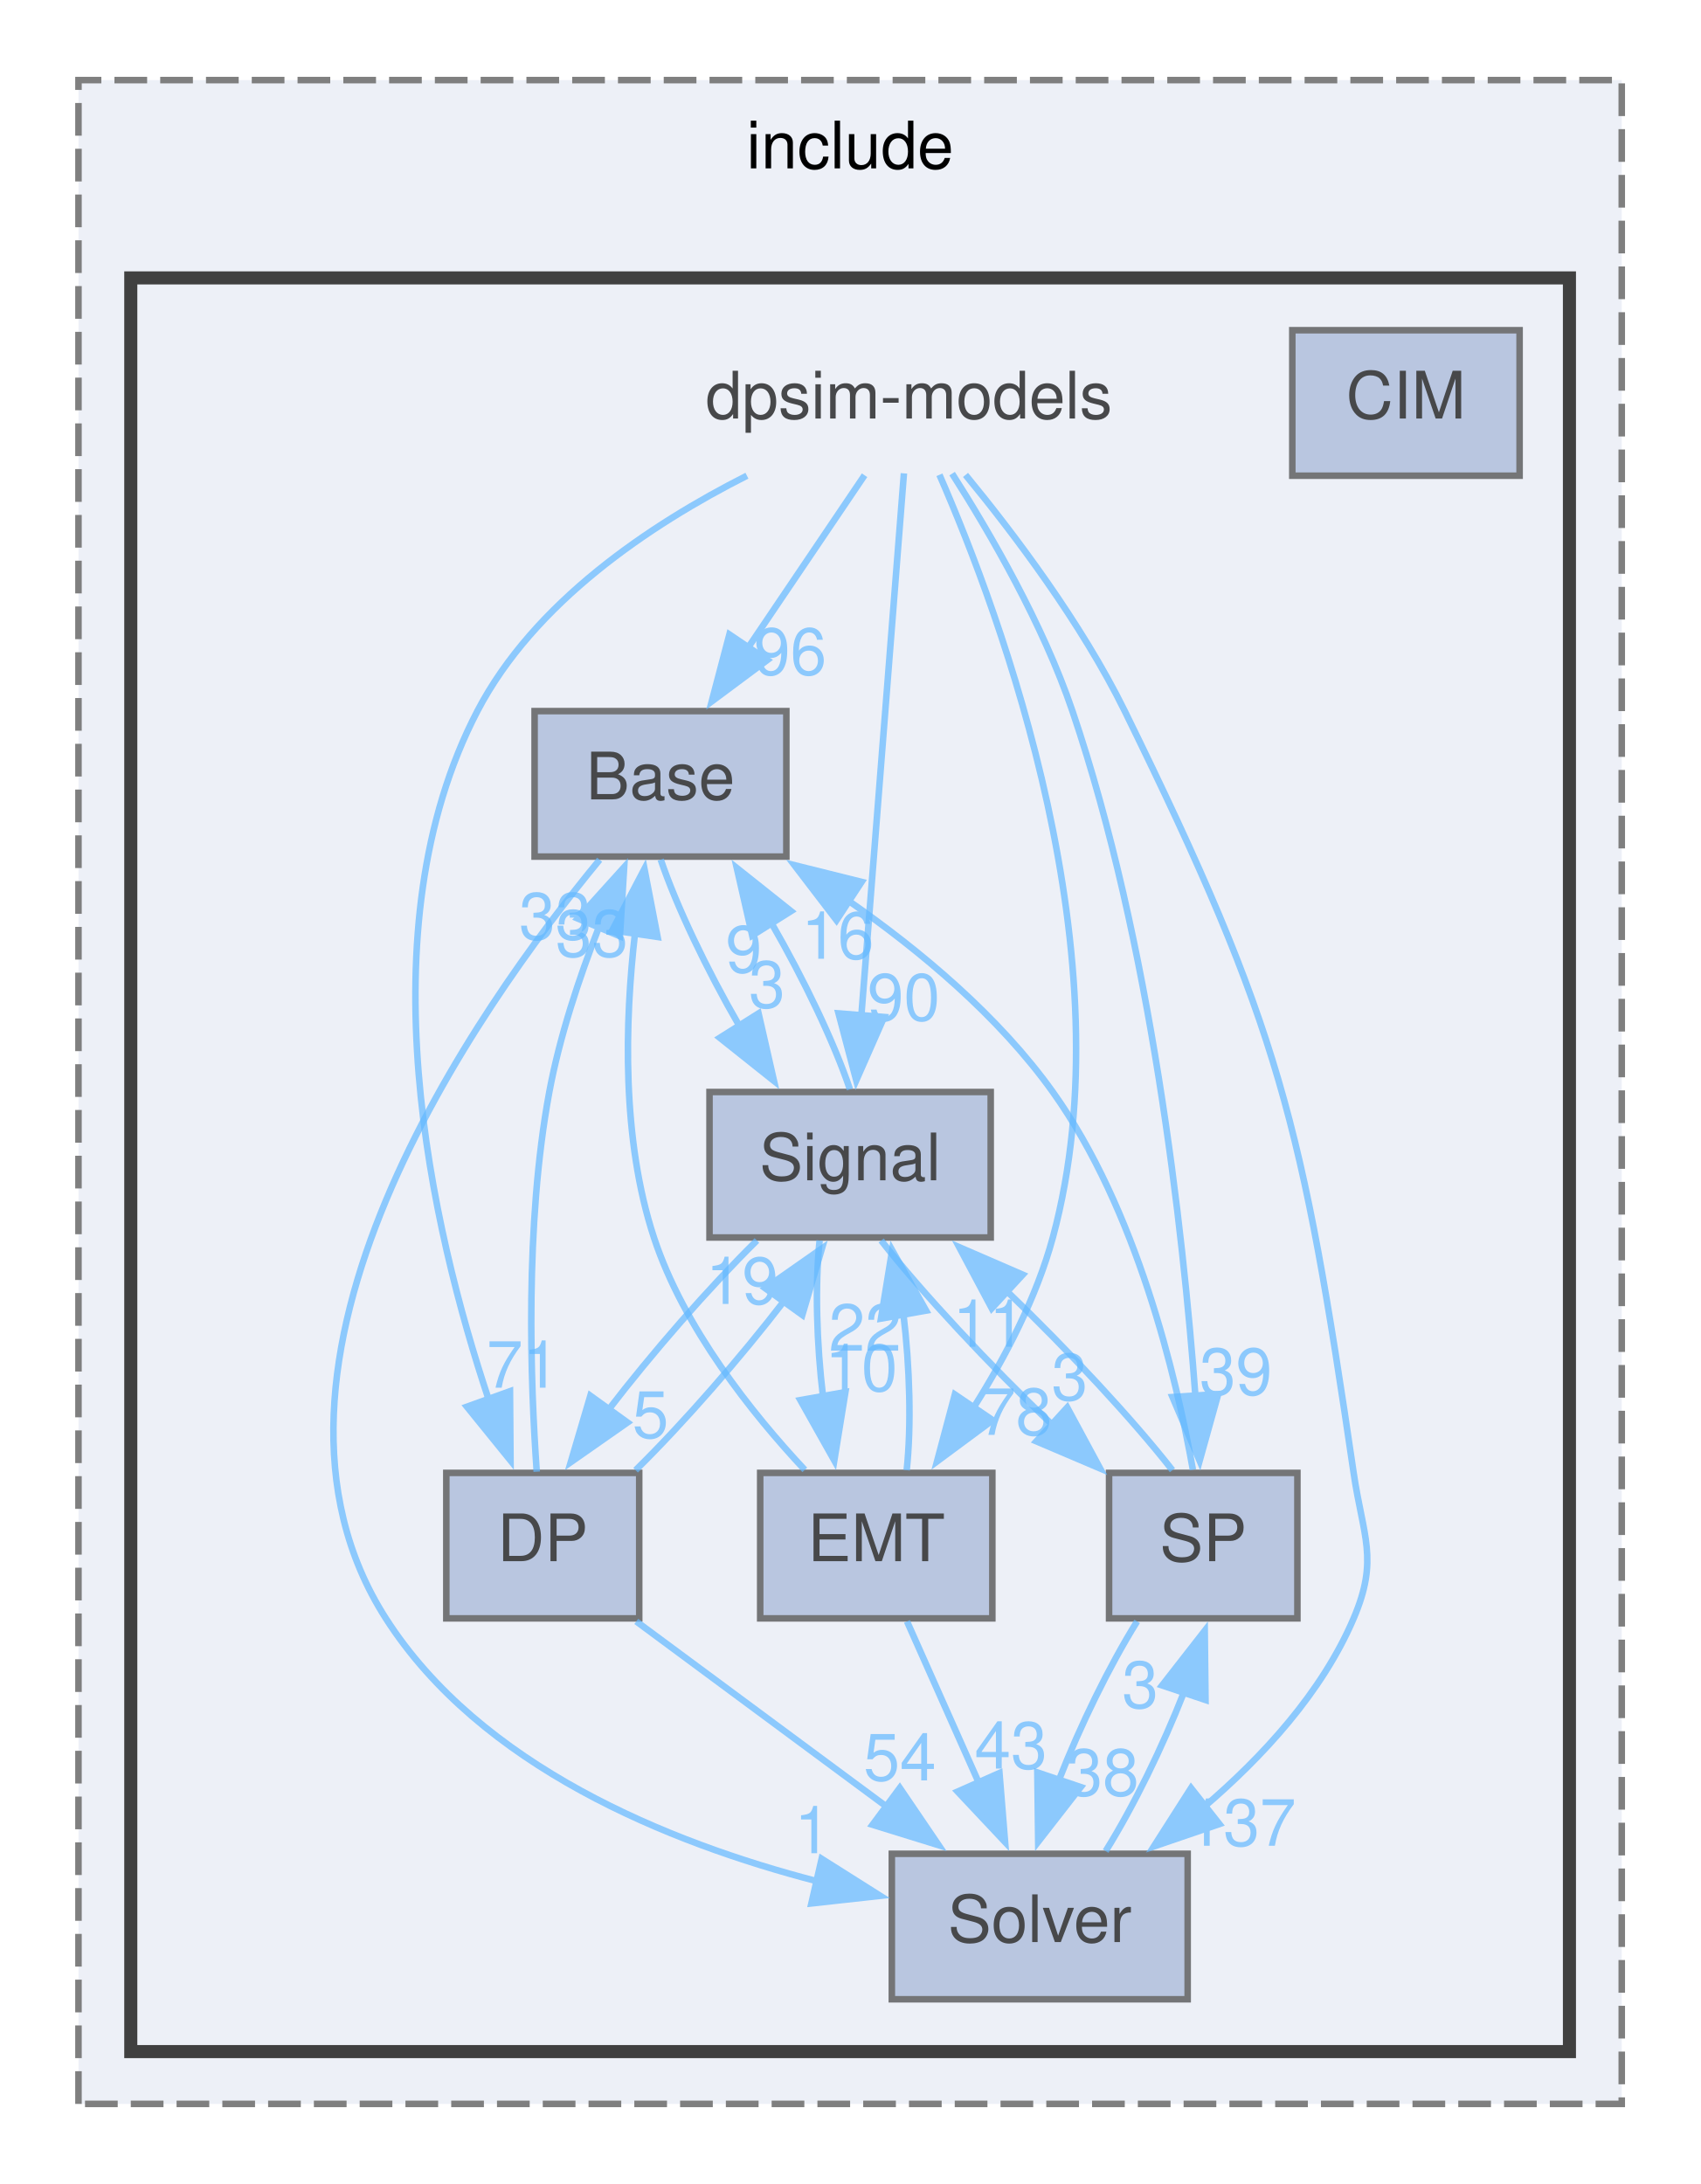
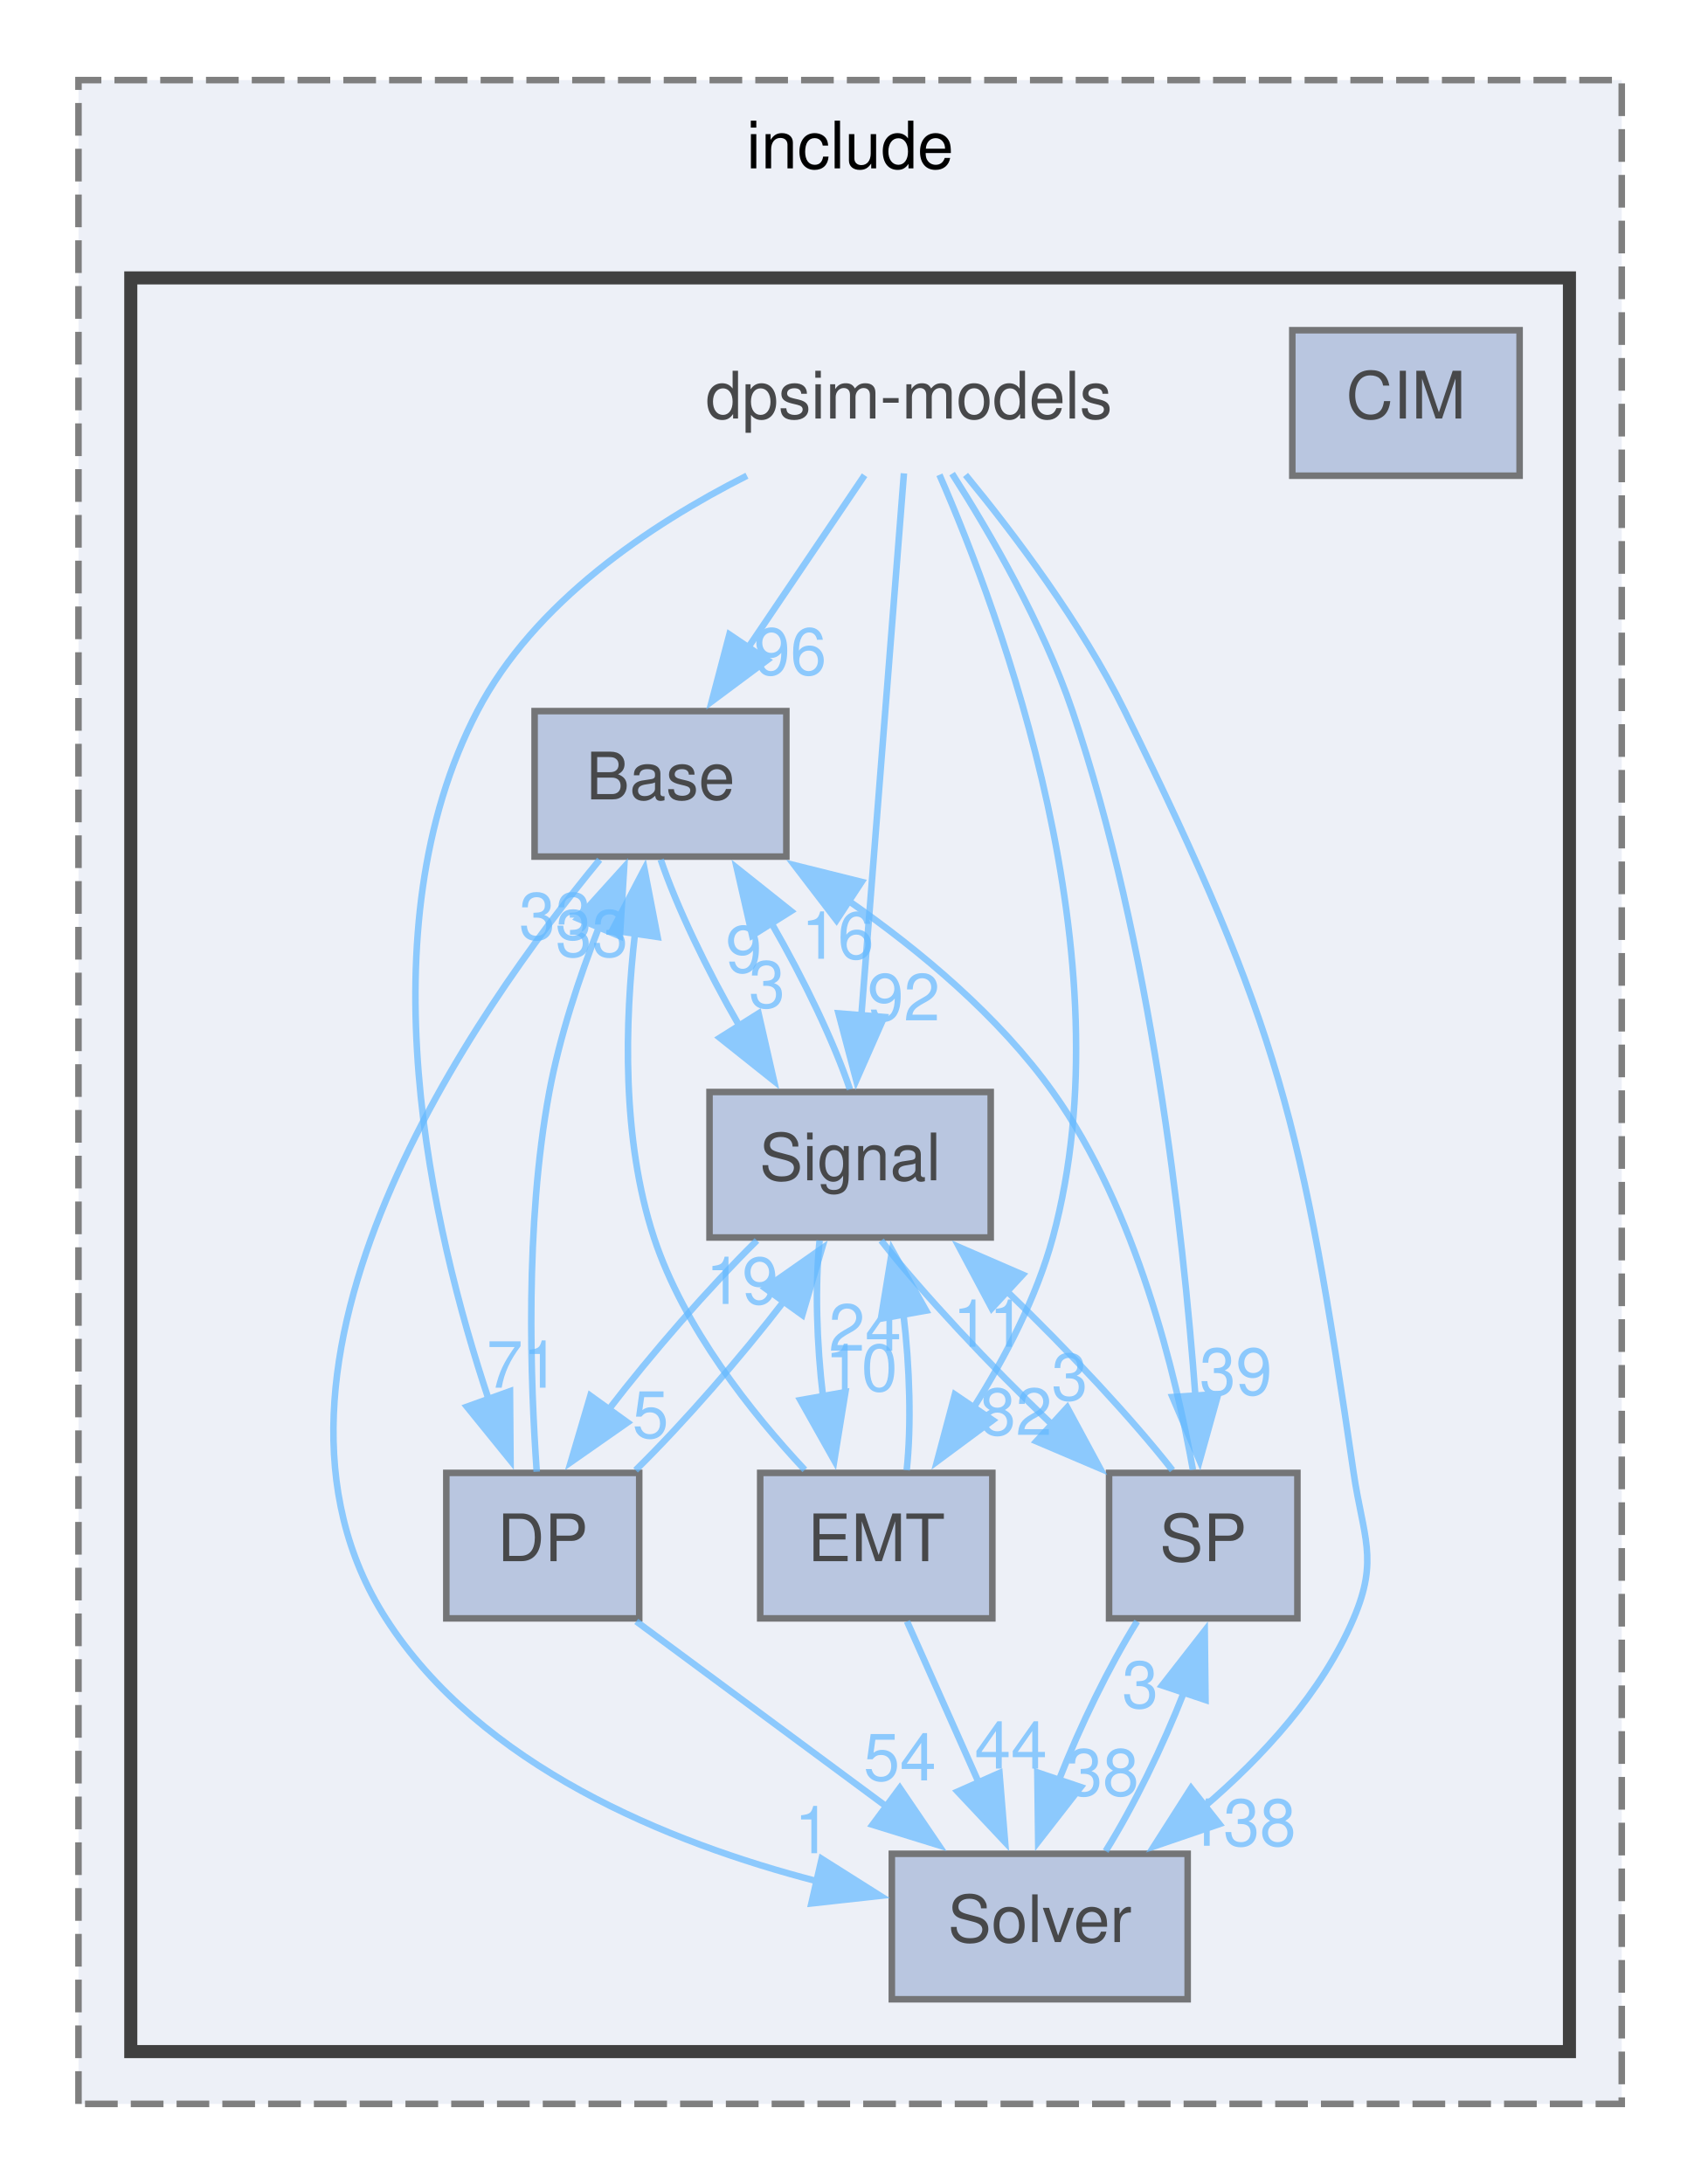
<svg xmlns="http://www.w3.org/2000/svg" xmlns:xlink="http://www.w3.org/1999/xlink" width="260pt" height="334pt" viewBox="0.00 0.00 260.00 333.50">
  <svg id="main" version="1.1" xml:space="preserve">
    <style type="text/css">
.node, .edge {opacity: 0.7;}
.node.selected, .edge.selected {opacity: 1;}
.edge:hover path { stroke: red; }
.edge:hover polygon { stroke: red; fill: red; }
</style>
    <svg id="graph" class="graph">
      <g id="graph0" class="graph" transform="scale(1 1) rotate(0) translate(4 329.5)">
        <g id="clust1" class="cluster">
          <g id="a_clust1">
            <a xlink:href="dir_1247628433d32dacb883bd6358d8ae70.html" target="_top" xlink:title="include">
              <polygon fill="#edf0f7" stroke="#7f7f7f" stroke-dasharray="5,2" points="8,-8 8,-317.5 244,-317.5 244,-8 8,-8" />
              <text text-anchor="middle" x="126" y="-304" font-family="Helvetica,sans-Serif" font-size="10.00">include</text>
            </a>
          </g>
        </g>
        <g id="clust2" class="cluster">
          <g id="a_clust2">
            <a xlink:href="dir_d7cbd78282fbd8dd3f259b7cbd89a493.html" target="_top">
              <polygon fill="#edf0f7" stroke="#404040" stroke-width="2" points="16,-16 16,-287.25 236,-287.25 236,-16 16,-16" />
            </a>
          </g>
        </g>
        <g id="node1" class="node">
          <text text-anchor="middle" x="135" y="-265.75" font-family="Helvetica,sans-Serif" font-size="10.00">dpsim-models</text>
        </g>
        <g id="node2" class="node">
          <g id="a_node2">
            <a xlink:href="dir_7aeedf4198247b218c530e3581ac7557.html" target="_top" xlink:title="Base">
              <polygon fill="#a2b4d6" stroke="#404040" points="116.25,-221 77.75,-221 77.75,-198.75 116.25,-198.75 116.25,-221" />
              <text text-anchor="middle" x="97" y="-207.5" font-family="Helvetica,sans-Serif" font-size="10.00">Base</text>
            </a>
          </g>
        </g>
        <g id="edge2" class="edge">
          <g id="a_edge2">
            <a xlink:href="dir_000013_000000.html" target="_top">
              <path fill="none" stroke="#63b8ff" d="M128.21,-257.07C123.24,-249.72 116.35,-239.52 110.31,-230.57" />
              <polygon fill="#63b8ff" stroke="#63b8ff" points="113.34,-228.81 104.84,-222.48 107.54,-232.72 113.34,-228.81" />
            </a>
          </g>
          <g id="a_edge2-headlabel">
            <a xlink:href="dir_000013_000000.html" target="_top" xlink:title="96">
              <text text-anchor="middle" x="116.85" y="-226.57" font-family="Helvetica,sans-Serif" font-size="10.00" fill="#63b8ff">96</text>
            </a>
          </g>
        </g>
        <g id="node4" class="node">
          <g id="a_node4">
            <a xlink:href="dir_88adc964ffa02c1923288cb07a48abab.html" target="_top" xlink:title="DP">
              <polygon fill="#a2b4d6" stroke="#404040" points="93.75,-104.5 64.25,-104.5 64.25,-82.25 93.75,-82.25 93.75,-104.5" />
              <text text-anchor="middle" x="79" y="-91" font-family="Helvetica,sans-Serif" font-size="10.00">DP</text>
            </a>
          </g>
        </g>
        <g id="edge3" class="edge">
          <g id="a_edge3">
            <a xlink:href="dir_000013_000008.html" target="_top">
              <path fill="none" stroke="#63b8ff" d="M110.22,-257C95.33,-249.47 77.66,-237.61 69,-221 51.5,-187.42 61.97,-141.92 70.77,-115.6" />
              <polygon fill="#63b8ff" stroke="#63b8ff" points="73.99,-116.99 74.07,-106.39 67.4,-114.62 73.99,-116.99" />
            </a>
          </g>
          <g id="a_edge3-headlabel">
            <a xlink:href="dir_000013_000008.html" target="_top" xlink:title="71">
              <text text-anchor="middle" x="75.96" y="-117.53" font-family="Helvetica,sans-Serif" font-size="10.00" fill="#63b8ff">71</text>
            </a>
          </g>
        </g>
        <g id="node5" class="node">
          <g id="a_node5">
            <a xlink:href="dir_0ab18182ec9e12ca28df221a97888cf8.html" target="_top" xlink:title="EMT">
              <polygon fill="#a2b4d6" stroke="#404040" points="147.75,-104.5 112.25,-104.5 112.25,-82.25 147.75,-82.25 147.75,-104.5" />
              <text text-anchor="middle" x="130" y="-91" font-family="Helvetica,sans-Serif" font-size="10.00">EMT</text>
            </a>
          </g>
        </g>
        <g id="edge1" class="edge">
          <g id="a_edge1">
            <a xlink:href="dir_000013_000016.html" target="_top">
              <path fill="none" stroke="#63b8ff" d="M139.66,-257.14C149.08,-235.57 168.56,-183.14 157,-140.5 154.53,-131.39 149.76,-122.23 144.9,-114.51" />
              <polygon fill="#63b8ff" stroke="#63b8ff" points="147.81,-112.56 139.29,-106.25 142.02,-116.49 147.81,-112.56" />
            </a>
          </g>
          <g id="a_edge1-headlabel">
-             <a xlink:href="dir_000013_000016.html" target="_top" xlink:title="78">
-               <text text-anchor="middle" x="151.33" y="-110.31" font-family="Helvetica,sans-Serif" font-size="10.00" fill="#63b8ff">78</text>
+             <a xlink:href="dir_000013_000016.html" target="_top" xlink:title="82">
+               <text text-anchor="middle" x="151.33" y="-110.31" font-family="Helvetica,sans-Serif" font-size="10.00" fill="#63b8ff">82</text>
            </a>
          </g>
        </g>
        <g id="node6" class="node">
          <g id="a_node6">
            <a xlink:href="dir_9ee3725555df841850f10a3655158b62.html" target="_top" xlink:title="Signal">
              <polygon fill="#a2b4d6" stroke="#404040" points="147.5,-162.75 104.5,-162.75 104.5,-140.5 147.5,-140.5 147.5,-162.75" />
              <text text-anchor="middle" x="126" y="-149.25" font-family="Helvetica,sans-Serif" font-size="10.00">Signal</text>
            </a>
          </g>
        </g>
        <g id="edge4" class="edge">
          <g id="a_edge4">
            <a xlink:href="dir_000013_000025.html" target="_top">
              <path fill="none" stroke="#63b8ff" d="M134.23,-257.36C132.79,-239.04 129.65,-199.11 127.7,-174.19" />
              <polygon fill="#63b8ff" stroke="#63b8ff" points="131.21,-174.22 126.94,-164.53 124.23,-174.77 131.21,-174.22" />
            </a>
          </g>
          <g id="a_edge4-headlabel">
-             <a xlink:href="dir_000013_000025.html" target="_top" xlink:title="90">
-               <text text-anchor="middle" x="134.2" y="-173.7" font-family="Helvetica,sans-Serif" font-size="10.00" fill="#63b8ff">90</text>
+             <a xlink:href="dir_000013_000025.html" target="_top" xlink:title="92">
+               <text text-anchor="middle" x="134.2" y="-173.7" font-family="Helvetica,sans-Serif" font-size="10.00" fill="#63b8ff">92</text>
            </a>
          </g>
        </g>
        <g id="node7" class="node">
          <g id="a_node7">
            <a xlink:href="dir_c606c461256b0aa853babb18ff6844c9.html" target="_top" xlink:title="Solver">
              <polygon fill="#a2b4d6" stroke="#404040" points="177.62,-46.25 132.38,-46.25 132.38,-24 177.62,-24 177.62,-46.25" />
              <text text-anchor="middle" x="155" y="-32.75" font-family="Helvetica,sans-Serif" font-size="10.00">Solver</text>
            </a>
          </g>
        </g>
        <g id="edge5" class="edge">
          <g id="a_edge5">
            <a xlink:href="dir_000013_000027.html" target="_top">
              <path fill="none" stroke="#63b8ff" d="M143.65,-257.12C151.01,-248.18 161.4,-234.43 168,-221 191.83,-172.47 195.14,-157.99 203,-104.5 204.44,-94.72 206.88,-91.35 203,-82.25 198.18,-70.93 189.06,-61.04 180.06,-53.36" />
              <polygon fill="#63b8ff" stroke="#63b8ff" points="182.47,-50.8 172.44,-47.37 178.14,-56.3 182.47,-50.8" />
            </a>
          </g>
          <g id="a_edge5-headlabel">
-             <a xlink:href="dir_000013_000027.html" target="_top" xlink:title="137">
-               <text text-anchor="middle" x="185.86" y="-47.48" font-family="Helvetica,sans-Serif" font-size="10.00" fill="#63b8ff">137</text>
+             <a xlink:href="dir_000013_000027.html" target="_top" xlink:title="138">
+               <text text-anchor="middle" x="185.86" y="-47.48" font-family="Helvetica,sans-Serif" font-size="10.00" fill="#63b8ff">138</text>
            </a>
          </g>
        </g>
        <g id="node8" class="node">
          <g id="a_node8">
            <a xlink:href="dir_f1aa5ad90a32925ab029214aac6a40f0.html" target="_top" xlink:title="SP">
              <polygon fill="#a2b4d6" stroke="#404040" points="194.4,-104.5 165.6,-104.5 165.6,-82.25 194.4,-82.25 194.4,-104.5" />
              <text text-anchor="middle" x="180" y="-91" font-family="Helvetica,sans-Serif" font-size="10.00">SP</text>
            </a>
          </g>
        </g>
        <g id="edge6" class="edge">
          <g id="a_edge6">
            <a xlink:href="dir_000013_000029.html" target="_top">
              <path fill="none" stroke="#63b8ff" d="M141.6,-257.32C147.37,-248.28 155.5,-234.29 160,-221 172.04,-185.48 176.89,-141.85 178.81,-116.18" />
              <polygon fill="#63b8ff" stroke="#63b8ff" points="182.29,-116.55 179.45,-106.35 175.3,-116.1 182.29,-116.55" />
            </a>
          </g>
          <g id="a_edge6-headlabel">
            <a xlink:href="dir_000013_000029.html" target="_top" xlink:title="39">
              <text text-anchor="middle" x="184.99" y="-116.44" font-family="Helvetica,sans-Serif" font-size="10.00" fill="#63b8ff">39</text>
            </a>
          </g>
        </g>
        <g id="edge7" class="edge">
          <g id="a_edge7">
            <a xlink:href="dir_000000_000025.html" target="_top">
              <path fill="none" stroke="#63b8ff" d="M97.04,-198.29C99.46,-191.15 104.08,-181.48 109.05,-172.88" />
              <polygon fill="#63b8ff" stroke="#63b8ff" points="112,-174.77 114.36,-164.44 106.07,-171.04 112,-174.77" />
            </a>
          </g>
          <g id="a_edge7-headlabel">
            <a xlink:href="dir_000000_000025.html" target="_top" xlink:title="3">
              <text text-anchor="middle" x="113.29" y="-175.66" font-family="Helvetica,sans-Serif" font-size="10.00" fill="#63b8ff">3</text>
            </a>
          </g>
        </g>
        <g id="edge8" class="edge">
          <g id="a_edge8">
            <a xlink:href="dir_000000_000027.html" target="_top">
              <path fill="none" stroke="#63b8ff" d="M87.7,-198.27C68.92,-175.5 30.28,-120.88 55,-82.25 69.46,-59.66 98.1,-47.97 121.04,-42.03" />
              <polygon fill="#63b8ff" stroke="#63b8ff" points="121.65,-45.48 130.61,-39.82 120.08,-38.66 121.65,-45.48" />
            </a>
          </g>
          <g id="a_edge8-headlabel">
            <a xlink:href="dir_000000_000027.html" target="_top" xlink:title="1">
              <text text-anchor="middle" x="120.26" y="-46.34" font-family="Helvetica,sans-Serif" font-size="10.00" fill="#63b8ff">1</text>
            </a>
          </g>
        </g>
        <g id="node3" class="node">
          <g id="a_node3">
            <a xlink:href="dir_a9c691b177dbebb73f52e25c6600c5a3.html" target="_top" xlink:title="CIM">
              <polygon fill="#a2b4d6" stroke="#404040" points="228.38,-279.25 193.62,-279.25 193.62,-257 228.38,-257 228.38,-279.25" />
              <text text-anchor="middle" x="211" y="-265.75" font-family="Helvetica,sans-Serif" font-size="10.00">CIM</text>
            </a>
          </g>
        </g>
        <g id="edge9" class="edge">
          <g id="a_edge9">
            <a xlink:href="dir_000008_000000.html" target="_top">
              <path fill="none" stroke="#63b8ff" d="M78.08,-104.68C77.12,-118.15 76.22,-142.44 80,-162.75 81.58,-171.22 84.55,-180.18 87.58,-187.93" />
              <polygon fill="#63b8ff" stroke="#63b8ff" points="84.35,-189.28 91.45,-197.14 90.8,-186.57 84.35,-189.28" />
            </a>
          </g>
          <g id="a_edge9-headlabel">
            <a xlink:href="dir_000008_000000.html" target="_top" xlink:title="33">
              <text text-anchor="middle" x="80.93" y="-186.09" font-family="Helvetica,sans-Serif" font-size="10.00" fill="#63b8ff">33</text>
            </a>
          </g>
        </g>
        <g id="edge10" class="edge">
          <g id="a_edge10">
            <a xlink:href="dir_000008_000025.html" target="_top">
              <path fill="none" stroke="#63b8ff" d="M93.2,-104.91C100.6,-112.2 109.26,-122.14 115.98,-130.88" />
              <polygon fill="#63b8ff" stroke="#63b8ff" points="113.01,-132.74 121.69,-138.82 118.69,-128.65 113.01,-132.74" />
            </a>
          </g>
          <g id="a_edge10-headlabel">
            <a xlink:href="dir_000008_000025.html" target="_top" xlink:title="19">
              <text text-anchor="middle" x="109.49" y="-130.34" font-family="Helvetica,sans-Serif" font-size="10.00" fill="#63b8ff">19</text>
            </a>
          </g>
        </g>
        <g id="edge11" class="edge">
          <g id="a_edge11">
            <a xlink:href="dir_000008_000027.html" target="_top">
              <path fill="none" stroke="#63b8ff" d="M93.3,-81.79C104.12,-73.78 119.23,-62.6 131.78,-53.31" />
              <polygon fill="#63b8ff" stroke="#63b8ff" points="133.6,-56.32 139.55,-47.56 129.43,-50.69 133.6,-56.32" />
            </a>
          </g>
          <g id="a_edge11-headlabel">
            <a xlink:href="dir_000008_000027.html" target="_top" xlink:title="54">
              <text text-anchor="middle" x="133.61" y="-57.47" font-family="Helvetica,sans-Serif" font-size="10.00" fill="#63b8ff">54</text>
            </a>
          </g>
        </g>
        <g id="edge12" class="edge">
          <g id="a_edge12">
            <a xlink:href="dir_000016_000000.html" target="_top">
              <path fill="none" stroke="#63b8ff" d="M119.07,-104.96C110.96,-113.64 100.54,-126.7 96,-140.5 91.06,-155.52 91.53,-173.43 93.12,-187.15" />
              <polygon fill="#63b8ff" stroke="#63b8ff" points="89.63,-187.48 94.55,-196.87 96.56,-186.46 89.63,-187.48" />
            </a>
          </g>
          <g id="a_edge12-headlabel">
            <a xlink:href="dir_000016_000000.html" target="_top" xlink:title="33">
              <text text-anchor="middle" x="86.52" y="-183.46" font-family="Helvetica,sans-Serif" font-size="10.00" fill="#63b8ff">33</text>
            </a>
          </g>
        </g>
        <g id="edge13" class="edge">
          <g id="a_edge13">
            <a xlink:href="dir_000016_000025.html" target="_top">
              <path fill="none" stroke="#63b8ff" d="M134.65,-104.91C135.38,-111.65 135.14,-120.66 134.14,-128.89" />
              <polygon fill="#63b8ff" stroke="#63b8ff" points="130.72,-128.1 132.43,-138.55 137.62,-129.32 130.72,-128.1" />
            </a>
          </g>
          <g id="a_edge13-headlabel">
-             <a xlink:href="dir_000016_000025.html" target="_top" xlink:title="22">
-               <text text-anchor="middle" x="128.29" y="-123.18" font-family="Helvetica,sans-Serif" font-size="10.00" fill="#63b8ff">22</text>
+             <a xlink:href="dir_000016_000025.html" target="_top" xlink:title="24">
+               <text text-anchor="middle" x="128.29" y="-123.18" font-family="Helvetica,sans-Serif" font-size="10.00" fill="#63b8ff">24</text>
            </a>
          </g>
        </g>
        <g id="edge14" class="edge">
          <g id="a_edge14">
            <a xlink:href="dir_000016_000027.html" target="_top">
              <path fill="none" stroke="#63b8ff" d="M134.7,-81.79C137.81,-74.8 141.99,-65.4 145.75,-56.95" />
              <polygon fill="#63b8ff" stroke="#63b8ff" points="148.84,-58.6 149.7,-48.04 142.44,-55.76 148.84,-58.6" />
            </a>
          </g>
          <g id="a_edge14-headlabel">
-             <a xlink:href="dir_000016_000027.html" target="_top" xlink:title="43">
-               <text text-anchor="middle" x="150.59" y="-59.28" font-family="Helvetica,sans-Serif" font-size="10.00" fill="#63b8ff">43</text>
+             <a xlink:href="dir_000016_000027.html" target="_top" xlink:title="44">
+               <text text-anchor="middle" x="150.59" y="-59.28" font-family="Helvetica,sans-Serif" font-size="10.00" fill="#63b8ff">44</text>
            </a>
          </g>
        </g>
        <g id="edge16" class="edge">
          <g id="a_edge16">
            <a xlink:href="dir_000025_000000.html" target="_top">
              <path fill="none" stroke="#63b8ff" d="M125.97,-163.16C123.57,-170.3 118.95,-179.96 113.98,-188.57" />
              <polygon fill="#63b8ff" stroke="#63b8ff" points="111.03,-186.68 108.67,-197.01 116.96,-190.41 111.03,-186.68" />
            </a>
          </g>
          <g id="a_edge16-headlabel">
            <a xlink:href="dir_000025_000000.html" target="_top" xlink:title="9">
              <text text-anchor="middle" x="109.74" y="-181.04" font-family="Helvetica,sans-Serif" font-size="10.00" fill="#63b8ff">9</text>
            </a>
          </g>
        </g>
        <g id="edge17" class="edge">
          <g id="a_edge17">
            <a xlink:href="dir_000025_000008.html" target="_top">
              <path fill="none" stroke="#63b8ff" d="M111.75,-140.04C104.34,-132.74 95.69,-122.8 88.98,-114.06" />
              <polygon fill="#63b8ff" stroke="#63b8ff" points="91.96,-112.21 83.28,-106.14 86.28,-116.3 91.96,-112.21" />
            </a>
          </g>
          <g id="a_edge17-headlabel">
            <a xlink:href="dir_000025_000008.html" target="_top" xlink:title="5">
              <text text-anchor="middle" x="95.48" y="-109.87" font-family="Helvetica,sans-Serif" font-size="10.00" fill="#63b8ff">5</text>
            </a>
          </g>
        </g>
        <g id="edge15" class="edge">
          <g id="a_edge15">
            <a xlink:href="dir_000025_000016.html" target="_top">
              <path fill="none" stroke="#63b8ff" d="M121.34,-140.04C120.62,-133.29 120.87,-124.28 121.87,-116.05" />
              <polygon fill="#63b8ff" stroke="#63b8ff" points="125.28,-116.86 123.58,-106.4 118.39,-115.63 125.28,-116.86" />
            </a>
          </g>
          <g id="a_edge15-headlabel">
            <a xlink:href="dir_000025_000016.html" target="_top" xlink:title="10">
              <text text-anchor="middle" x="127.71" y="-117.03" font-family="Helvetica,sans-Serif" font-size="10.00" fill="#63b8ff">10</text>
            </a>
          </g>
        </g>
        <g id="edge18" class="edge">
          <g id="a_edge18">
            <a xlink:href="dir_000025_000029.html" target="_top">
              <path fill="none" stroke="#63b8ff" d="M130.75,-140.04C136.98,-132.07 147.36,-120.96 157.08,-111.7" />
              <polygon fill="#63b8ff" stroke="#63b8ff" points="159.2,-114.5 164.23,-105.18 154.48,-109.33 159.2,-114.5" />
            </a>
          </g>
          <g id="a_edge18-headlabel">
            <a xlink:href="dir_000025_000029.html" target="_top" xlink:title="3">
              <text text-anchor="middle" x="159.58" y="-115.63" font-family="Helvetica,sans-Serif" font-size="10.00" fill="#63b8ff">3</text>
            </a>
          </g>
        </g>
        <g id="edge19" class="edge">
          <g id="a_edge19">
            <a xlink:href="dir_000027_000029.html" target="_top">
              <path fill="none" stroke="#63b8ff" d="M165.08,-46.66C169.34,-53.48 173.79,-62.62 177.04,-70.93" />
              <polygon fill="#63b8ff" stroke="#63b8ff" points="173.71,-72 180.23,-80.36 180.35,-69.77 173.71,-72" />
            </a>
          </g>
          <g id="a_edge19-headlabel">
            <a xlink:href="dir_000027_000029.html" target="_top" xlink:title="3">
              <text text-anchor="middle" x="170.36" y="-68.56" font-family="Helvetica,sans-Serif" font-size="10.00" fill="#63b8ff">3</text>
            </a>
          </g>
        </g>
        <g id="edge20" class="edge">
          <g id="a_edge20">
            <a xlink:href="dir_000029_000000.html" target="_top">
              <path fill="none" stroke="#63b8ff" d="M178.42,-104.98C175.88,-119.22 169.81,-144.81 157,-162.75 148.73,-174.33 136.73,-184.37 125.62,-192.09" />
              <polygon fill="#63b8ff" stroke="#63b8ff" points="123.92,-189.02 117.48,-197.44 127.76,-194.88 123.92,-189.02" />
            </a>
          </g>
          <g id="a_edge20-headlabel">
            <a xlink:href="dir_000029_000000.html" target="_top" xlink:title="16">
              <text text-anchor="middle" x="124.1" y="-183.13" font-family="Helvetica,sans-Serif" font-size="10.00" fill="#63b8ff">16</text>
            </a>
          </g>
        </g>
        <g id="edge21" class="edge">
          <g id="a_edge21">
            <a xlink:href="dir_000029_000025.html" target="_top">
              <path fill="none" stroke="#63b8ff" d="M175.29,-104.91C169.28,-112.6 159.41,-123.21 149.98,-132.28" />
              <polygon fill="#63b8ff" stroke="#63b8ff" points="147.66,-129.67 142.68,-139.02 152.4,-134.81 147.66,-129.67" />
            </a>
          </g>
          <g id="a_edge21-headlabel">
            <a xlink:href="dir_000029_000025.html" target="_top" xlink:title="11">
              <text text-anchor="middle" x="147.26" y="-123.79" font-family="Helvetica,sans-Serif" font-size="10.00" fill="#63b8ff">11</text>
            </a>
          </g>
        </g>
        <g id="edge22" class="edge">
          <g id="a_edge22">
            <a xlink:href="dir_000029_000027.html" target="_top">
              <path fill="none" stroke="#63b8ff" d="M169.89,-81.79C165.63,-74.96 161.18,-65.82 157.93,-57.52" />
              <polygon fill="#63b8ff" stroke="#63b8ff" points="161.27,-56.45 154.76,-48.09 154.63,-58.69 161.27,-56.45" />
            </a>
          </g>
          <g id="a_edge22-headlabel">
            <a xlink:href="dir_000029_000027.html" target="_top" xlink:title="38">
              <text text-anchor="middle" x="164.62" y="-55.15" font-family="Helvetica,sans-Serif" font-size="10.00" fill="#63b8ff">38</text>
            </a>
          </g>
        </g>
      </g>
    </svg>
  </svg>
  <style type="text/css">

[data-mouse-over-selected='false'] { opacity: 0.7; }
[data-mouse-over-selected='true']  { opacity: 1.0; }

</style>
</svg>
